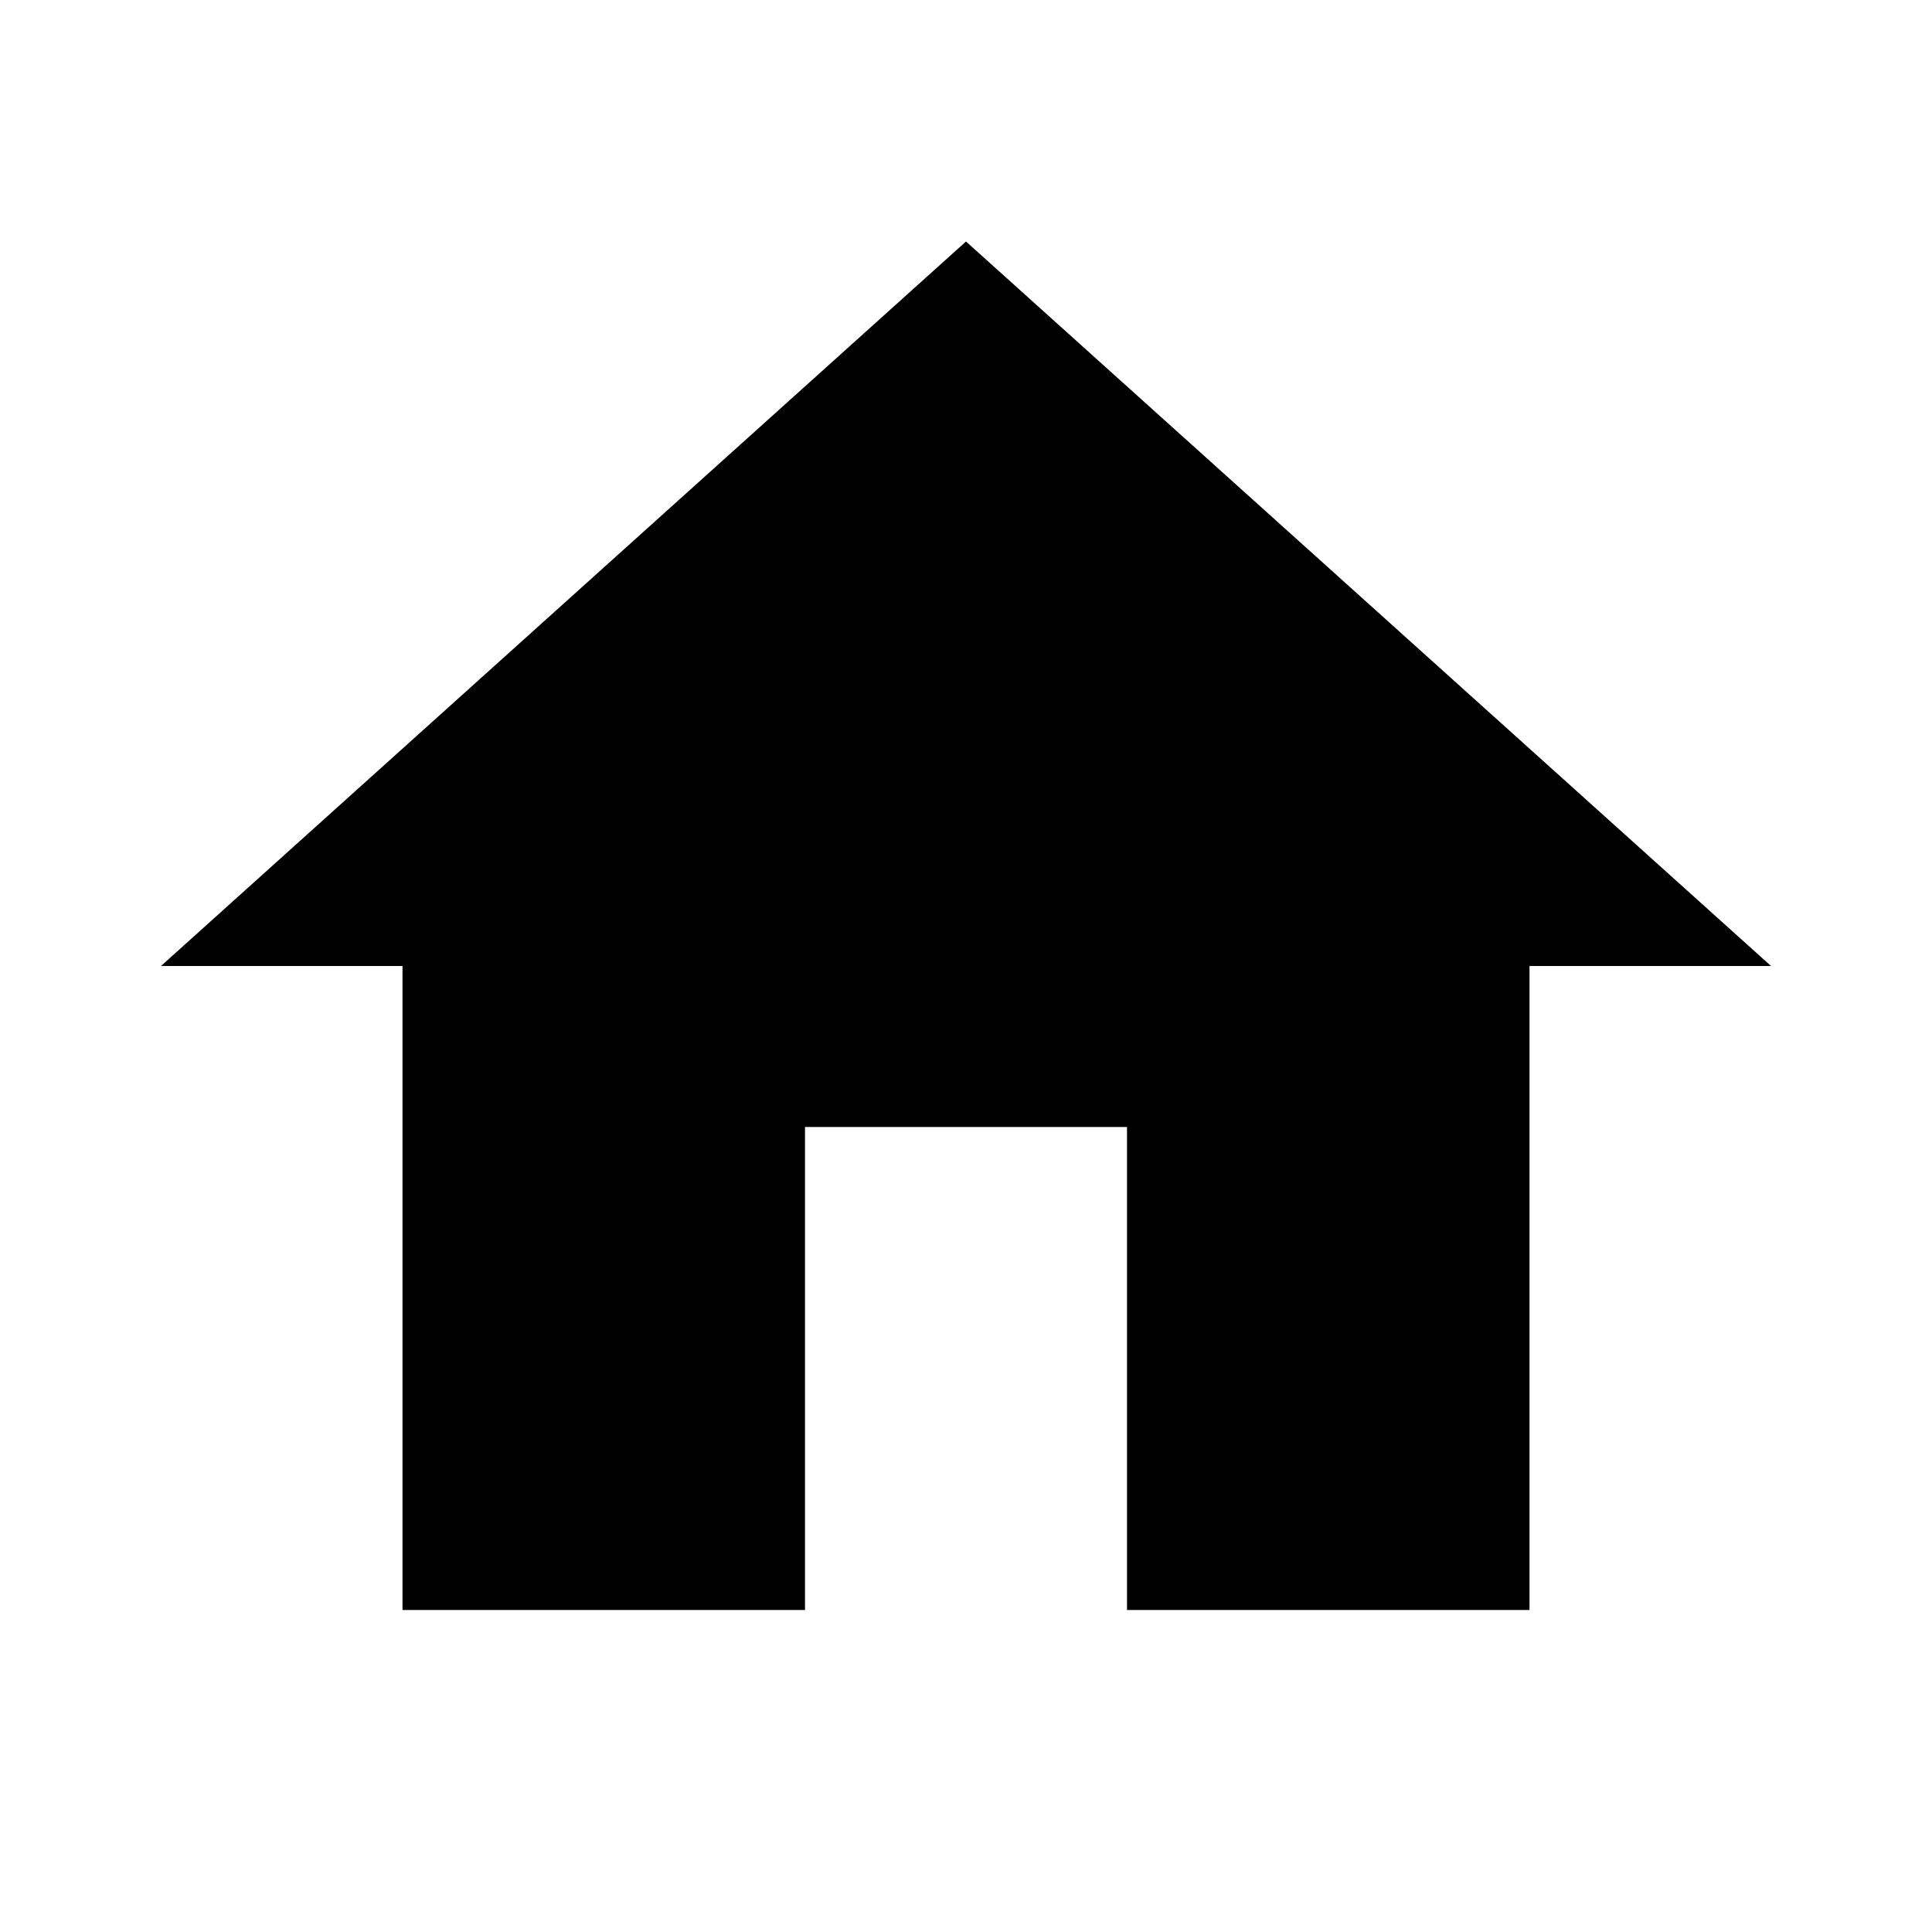
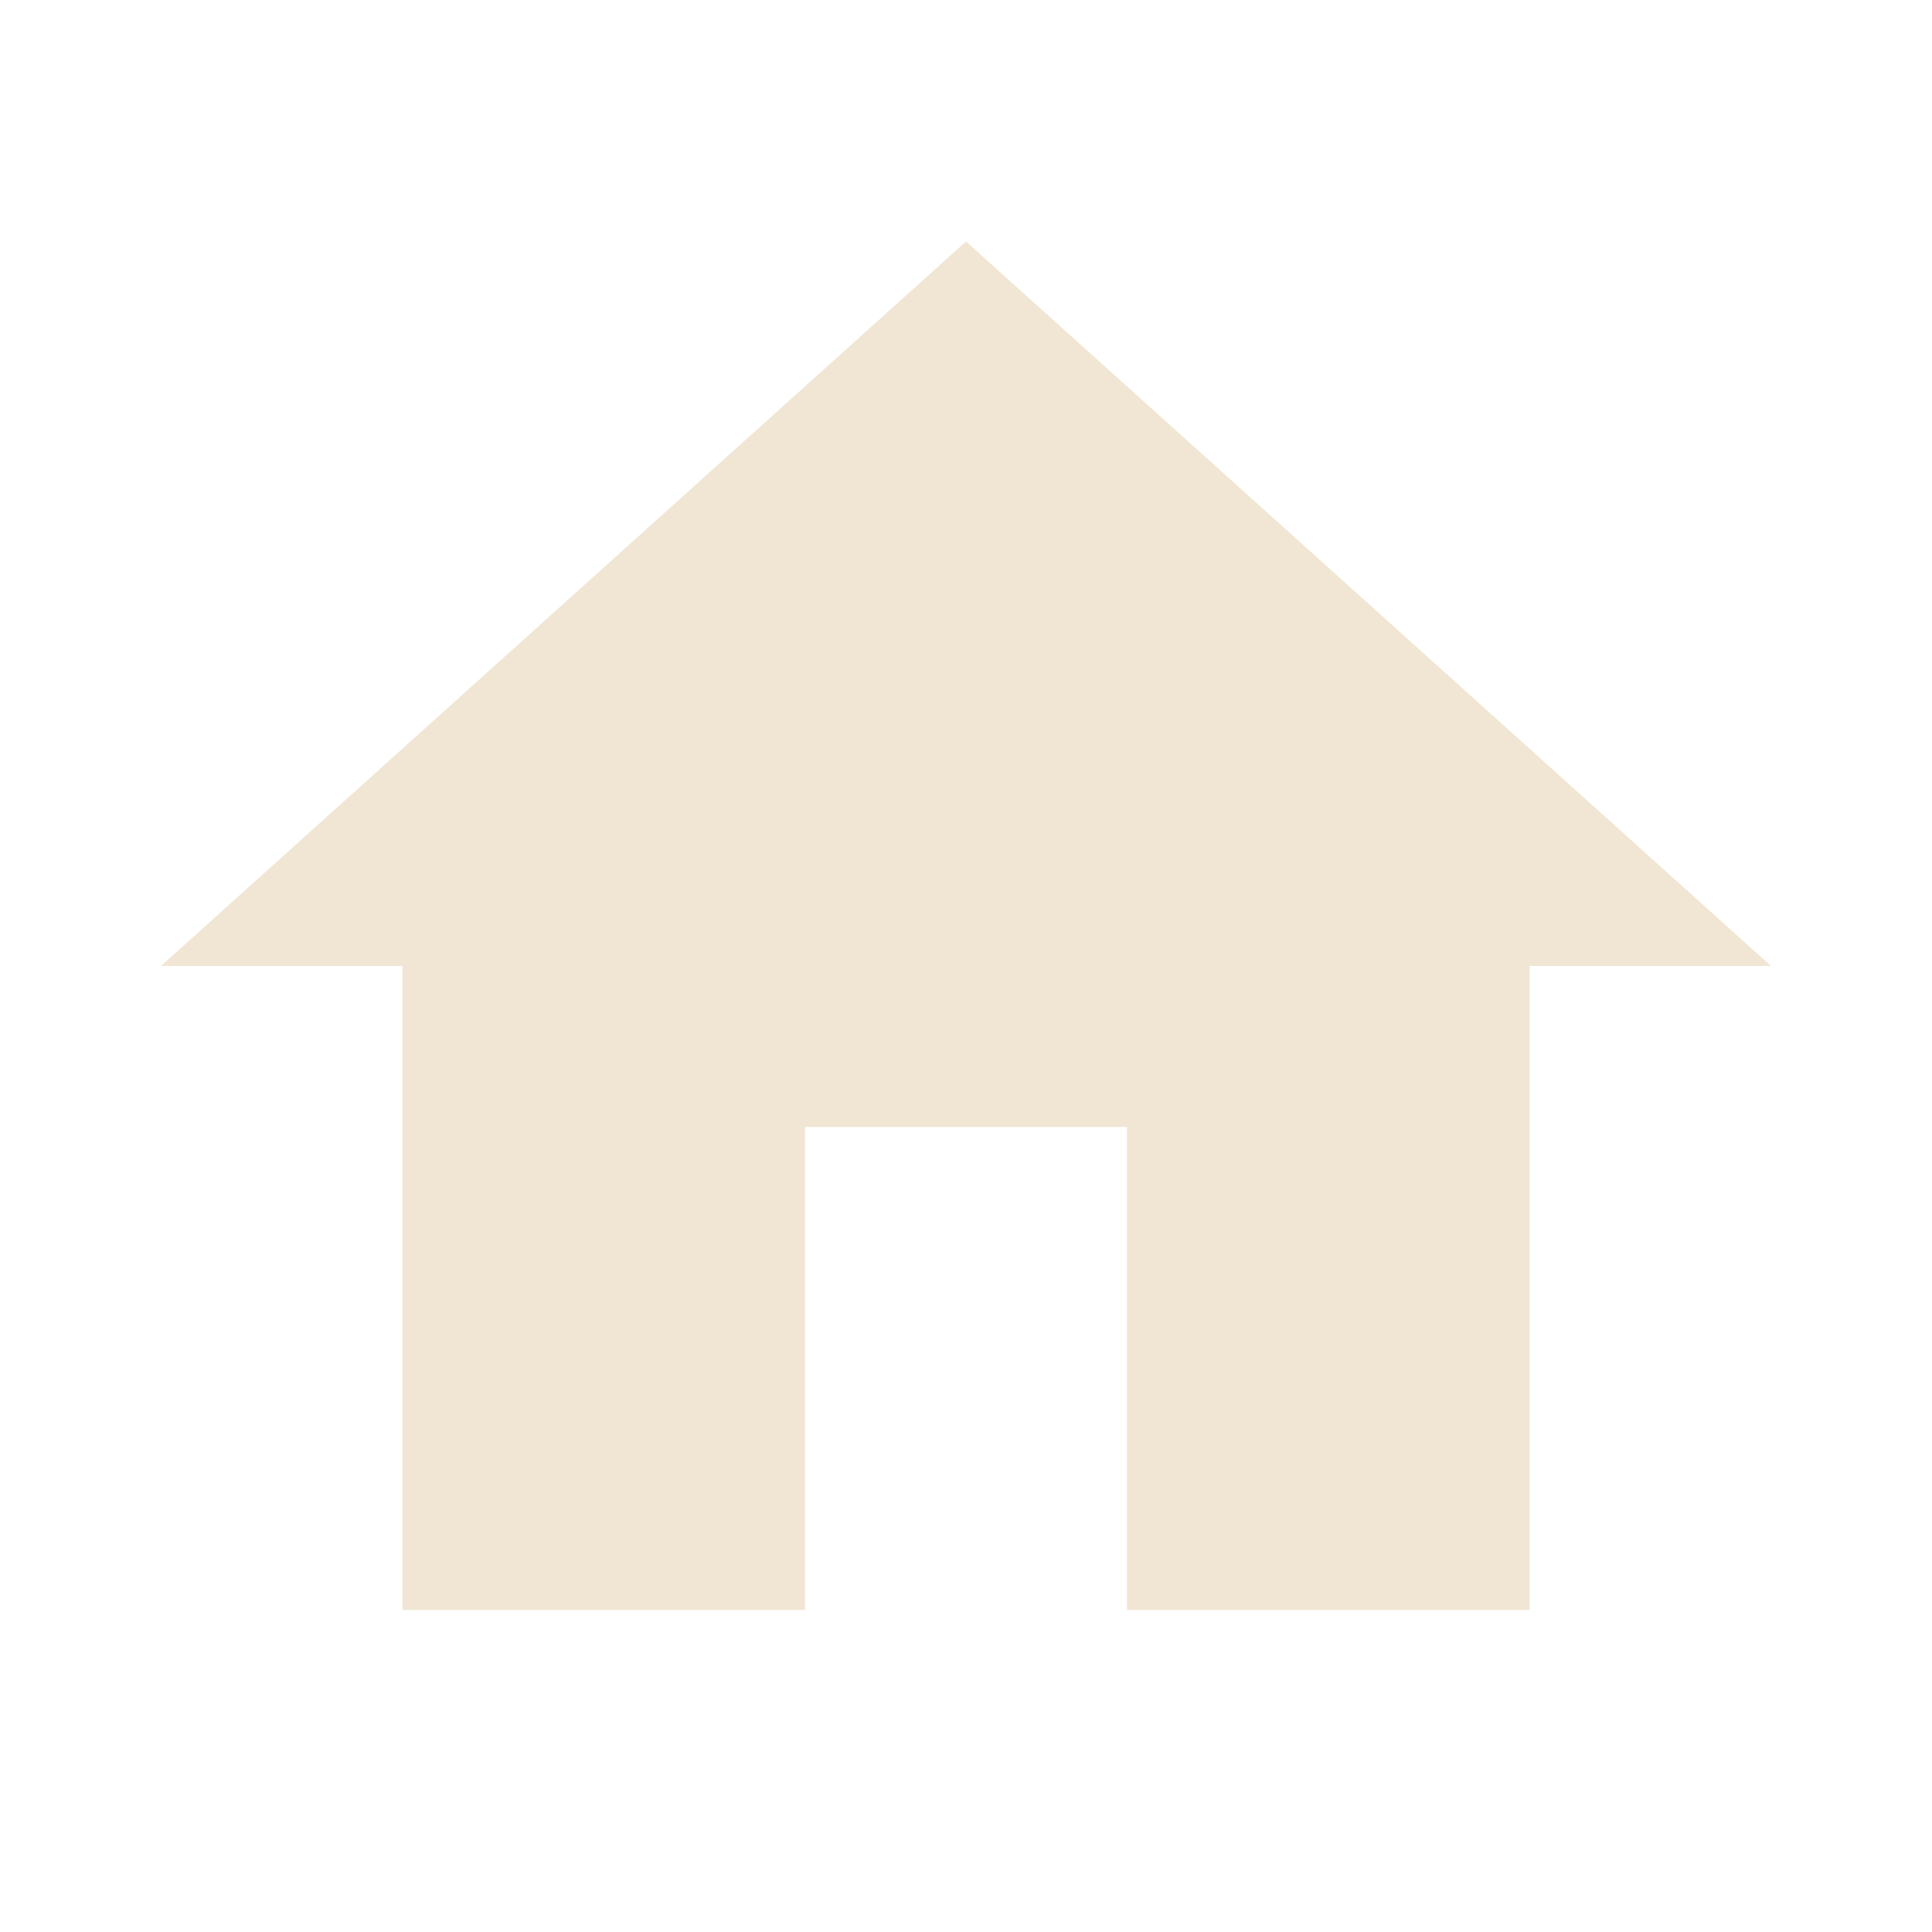
- <svg xmlns="http://www.w3.org/2000/svg" viewBox="0 0 24 24">
+ <svg xmlns="http://www.w3.org/2000/svg" viewBox="0 0 24 24" style="color: #f0e6d3;">
  <path d="M10 20v-6h4v6h5v-8h3L12 3 2 12h3v8z" fill="currentColor" />
</svg>
